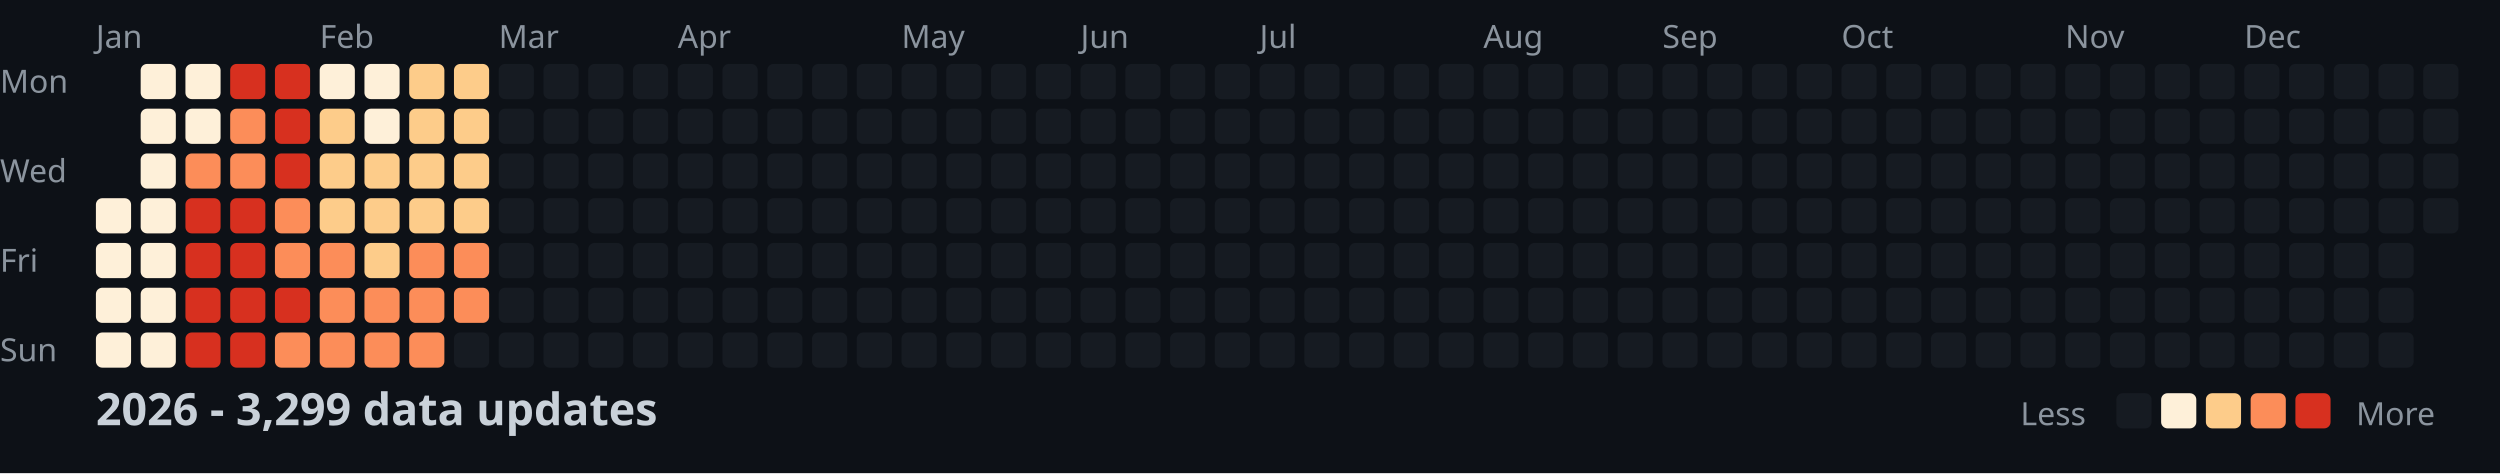
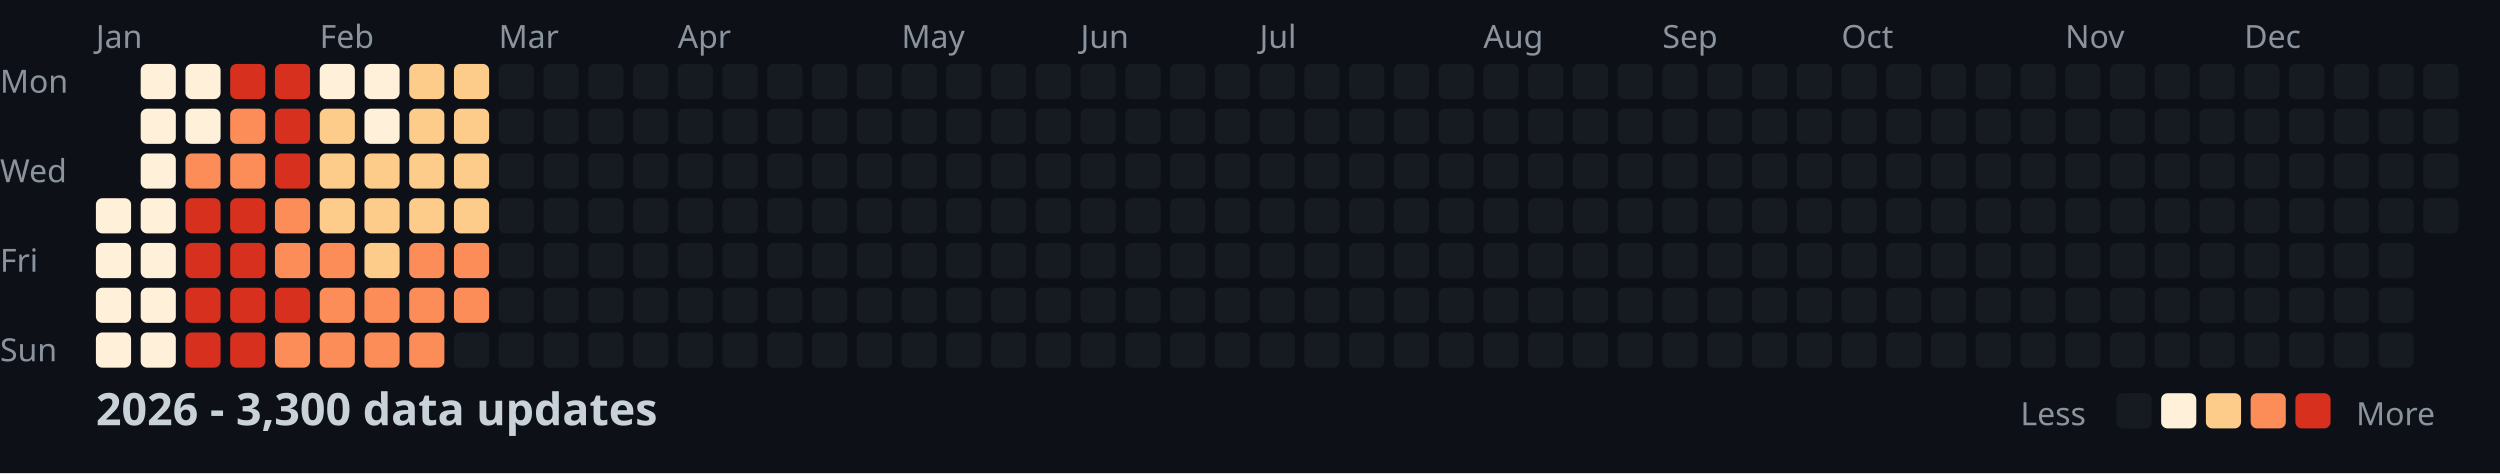
<svg xmlns="http://www.w3.org/2000/svg" width="782" height="148">
  <style>
    .month { font: 10px sans-serif; fill: #8b949e; }
    .day { font: 10px sans-serif; fill: #8b949e; }
    .title { font: bold 14px sans-serif; fill: #c9d1d9; }
    .legend { font: 10px sans-serif; fill: #8b949e; }
  </style>
  <rect width="100%" height="100%" fill="#0d1117" />
  <text x="0" y="29" class="day">Mon</text>
  <text x="0" y="57" class="day">Wed</text>
  <text x="0" y="85" class="day">Fri</text>
  <text x="0" y="113" class="day">Sun</text>
  <text x="30" y="15" class="month">Jan</text>
  <text x="100" y="15" class="month">Feb</text>
  <text x="156" y="15" class="month">Mar</text>
  <text x="212" y="15" class="month">Apr</text>
  <text x="282" y="15" class="month">May</text>
  <text x="338" y="15" class="month">Jun</text>
  <text x="394" y="15" class="month">Jul</text>
  <text x="464" y="15" class="month">Aug</text>
  <text x="520" y="15" class="month">Sep</text>
  <text x="576" y="15" class="month">Oct</text>
  <text x="646" y="15" class="month">Nov</text>
  <text x="702" y="15" class="month">Dec</text>
  <rect x="30" y="62" width="11" height="11" fill="#fef0d9" rx="2" />
  <rect x="30" y="76" width="11" height="11" fill="#fef0d9" rx="2" />
  <rect x="30" y="90" width="11" height="11" fill="#fef0d9" rx="2" />
  <rect x="30" y="104" width="11" height="11" fill="#fef0d9" rx="2" />
  <rect x="44" y="20" width="11" height="11" fill="#fef0d9" rx="2" />
  <rect x="44" y="34" width="11" height="11" fill="#fef0d9" rx="2" />
  <rect x="44" y="48" width="11" height="11" fill="#fef0d9" rx="2" />
  <rect x="44" y="62" width="11" height="11" fill="#fef0d9" rx="2" />
  <rect x="44" y="76" width="11" height="11" fill="#fef0d9" rx="2" />
  <rect x="44" y="90" width="11" height="11" fill="#fef0d9" rx="2" />
  <rect x="44" y="104" width="11" height="11" fill="#fef0d9" rx="2" />
  <rect x="58" y="20" width="11" height="11" fill="#fef0d9" rx="2" />
  <rect x="58" y="34" width="11" height="11" fill="#fef0d9" rx="2" />
  <rect x="58" y="48" width="11" height="11" fill="#fc8d59" rx="2" />
  <rect x="58" y="62" width="11" height="11" fill="#d7301f" rx="2" />
  <rect x="58" y="76" width="11" height="11" fill="#d7301f" rx="2" />
  <rect x="58" y="90" width="11" height="11" fill="#d7301f" rx="2" />
  <rect x="58" y="104" width="11" height="11" fill="#d7301f" rx="2" />
  <rect x="72" y="20" width="11" height="11" fill="#d7301f" rx="2" />
  <rect x="72" y="34" width="11" height="11" fill="#fc8d59" rx="2" />
  <rect x="72" y="48" width="11" height="11" fill="#fc8d59" rx="2" />
  <rect x="72" y="62" width="11" height="11" fill="#d7301f" rx="2" />
  <rect x="72" y="76" width="11" height="11" fill="#d7301f" rx="2" />
  <rect x="72" y="90" width="11" height="11" fill="#d7301f" rx="2" />
  <rect x="72" y="104" width="11" height="11" fill="#d7301f" rx="2" />
  <rect x="86" y="20" width="11" height="11" fill="#d7301f" rx="2" />
  <rect x="86" y="34" width="11" height="11" fill="#d7301f" rx="2" />
  <rect x="86" y="48" width="11" height="11" fill="#d7301f" rx="2" />
  <rect x="86" y="62" width="11" height="11" fill="#fc8d59" rx="2" />
  <rect x="86" y="76" width="11" height="11" fill="#fc8d59" rx="2" />
  <rect x="86" y="90" width="11" height="11" fill="#d7301f" rx="2" />
  <rect x="86" y="104" width="11" height="11" fill="#fc8d59" rx="2" />
  <rect x="100" y="20" width="11" height="11" fill="#fef0d9" rx="2" />
  <rect x="100" y="34" width="11" height="11" fill="#fdcc8a" rx="2" />
  <rect x="100" y="48" width="11" height="11" fill="#fdcc8a" rx="2" />
  <rect x="100" y="62" width="11" height="11" fill="#fdcc8a" rx="2" />
  <rect x="100" y="76" width="11" height="11" fill="#fc8d59" rx="2" />
  <rect x="100" y="90" width="11" height="11" fill="#fc8d59" rx="2" />
  <rect x="100" y="104" width="11" height="11" fill="#fc8d59" rx="2" />
  <rect x="114" y="20" width="11" height="11" fill="#fef0d9" rx="2" />
  <rect x="114" y="34" width="11" height="11" fill="#fef0d9" rx="2" />
  <rect x="114" y="48" width="11" height="11" fill="#fdcc8a" rx="2" />
  <rect x="114" y="62" width="11" height="11" fill="#fdcc8a" rx="2" />
  <rect x="114" y="76" width="11" height="11" fill="#fdcc8a" rx="2" />
  <rect x="114" y="90" width="11" height="11" fill="#fc8d59" rx="2" />
  <rect x="114" y="104" width="11" height="11" fill="#fc8d59" rx="2" />
  <rect x="128" y="20" width="11" height="11" fill="#fdcc8a" rx="2" />
  <rect x="128" y="34" width="11" height="11" fill="#fdcc8a" rx="2" />
  <rect x="128" y="48" width="11" height="11" fill="#fdcc8a" rx="2" />
  <rect x="128" y="62" width="11" height="11" fill="#fdcc8a" rx="2" />
  <rect x="128" y="76" width="11" height="11" fill="#fc8d59" rx="2" />
  <rect x="128" y="90" width="11" height="11" fill="#fc8d59" rx="2" />
  <rect x="128" y="104" width="11" height="11" fill="#fc8d59" rx="2" />
  <rect x="142" y="20" width="11" height="11" fill="#fdcc8a" rx="2" />
  <rect x="142" y="34" width="11" height="11" fill="#fdcc8a" rx="2" />
  <rect x="142" y="48" width="11" height="11" fill="#fdcc8a" rx="2" />
  <rect x="142" y="62" width="11" height="11" fill="#fdcc8a" rx="2" />
  <rect x="142" y="76" width="11" height="11" fill="#fc8d59" rx="2" />
  <rect x="142" y="90" width="11" height="11" fill="#fc8d59" rx="2" />
  <rect x="142" y="104" width="11" height="11" fill="#161b22" rx="2" />
  <rect x="156" y="20" width="11" height="11" fill="#161b22" rx="2" />
  <rect x="156" y="34" width="11" height="11" fill="#161b22" rx="2" />
  <rect x="156" y="48" width="11" height="11" fill="#161b22" rx="2" />
  <rect x="156" y="62" width="11" height="11" fill="#161b22" rx="2" />
  <rect x="156" y="76" width="11" height="11" fill="#161b22" rx="2" />
  <rect x="156" y="90" width="11" height="11" fill="#161b22" rx="2" />
  <rect x="156" y="104" width="11" height="11" fill="#161b22" rx="2" />
  <rect x="170" y="20" width="11" height="11" fill="#161b22" rx="2" />
  <rect x="170" y="34" width="11" height="11" fill="#161b22" rx="2" />
  <rect x="170" y="48" width="11" height="11" fill="#161b22" rx="2" />
  <rect x="170" y="62" width="11" height="11" fill="#161b22" rx="2" />
  <rect x="170" y="76" width="11" height="11" fill="#161b22" rx="2" />
  <rect x="170" y="90" width="11" height="11" fill="#161b22" rx="2" />
  <rect x="170" y="104" width="11" height="11" fill="#161b22" rx="2" />
  <rect x="184" y="20" width="11" height="11" fill="#161b22" rx="2" />
  <rect x="184" y="34" width="11" height="11" fill="#161b22" rx="2" />
  <rect x="184" y="48" width="11" height="11" fill="#161b22" rx="2" />
  <rect x="184" y="62" width="11" height="11" fill="#161b22" rx="2" />
  <rect x="184" y="76" width="11" height="11" fill="#161b22" rx="2" />
  <rect x="184" y="90" width="11" height="11" fill="#161b22" rx="2" />
  <rect x="184" y="104" width="11" height="11" fill="#161b22" rx="2" />
  <rect x="198" y="20" width="11" height="11" fill="#161b22" rx="2" />
  <rect x="198" y="34" width="11" height="11" fill="#161b22" rx="2" />
  <rect x="198" y="48" width="11" height="11" fill="#161b22" rx="2" />
  <rect x="198" y="62" width="11" height="11" fill="#161b22" rx="2" />
  <rect x="198" y="76" width="11" height="11" fill="#161b22" rx="2" />
  <rect x="198" y="90" width="11" height="11" fill="#161b22" rx="2" />
  <rect x="198" y="104" width="11" height="11" fill="#161b22" rx="2" />
  <rect x="212" y="20" width="11" height="11" fill="#161b22" rx="2" />
  <rect x="212" y="34" width="11" height="11" fill="#161b22" rx="2" />
  <rect x="212" y="48" width="11" height="11" fill="#161b22" rx="2" />
  <rect x="212" y="62" width="11" height="11" fill="#161b22" rx="2" />
  <rect x="212" y="76" width="11" height="11" fill="#161b22" rx="2" />
  <rect x="212" y="90" width="11" height="11" fill="#161b22" rx="2" />
  <rect x="212" y="104" width="11" height="11" fill="#161b22" rx="2" />
  <rect x="226" y="20" width="11" height="11" fill="#161b22" rx="2" />
  <rect x="226" y="34" width="11" height="11" fill="#161b22" rx="2" />
  <rect x="226" y="48" width="11" height="11" fill="#161b22" rx="2" />
  <rect x="226" y="62" width="11" height="11" fill="#161b22" rx="2" />
  <rect x="226" y="76" width="11" height="11" fill="#161b22" rx="2" />
  <rect x="226" y="90" width="11" height="11" fill="#161b22" rx="2" />
  <rect x="226" y="104" width="11" height="11" fill="#161b22" rx="2" />
  <rect x="240" y="20" width="11" height="11" fill="#161b22" rx="2" />
  <rect x="240" y="34" width="11" height="11" fill="#161b22" rx="2" />
  <rect x="240" y="48" width="11" height="11" fill="#161b22" rx="2" />
  <rect x="240" y="62" width="11" height="11" fill="#161b22" rx="2" />
  <rect x="240" y="76" width="11" height="11" fill="#161b22" rx="2" />
  <rect x="240" y="90" width="11" height="11" fill="#161b22" rx="2" />
  <rect x="240" y="104" width="11" height="11" fill="#161b22" rx="2" />
  <rect x="254" y="20" width="11" height="11" fill="#161b22" rx="2" />
  <rect x="254" y="34" width="11" height="11" fill="#161b22" rx="2" />
  <rect x="254" y="48" width="11" height="11" fill="#161b22" rx="2" />
  <rect x="254" y="62" width="11" height="11" fill="#161b22" rx="2" />
  <rect x="254" y="76" width="11" height="11" fill="#161b22" rx="2" />
  <rect x="254" y="90" width="11" height="11" fill="#161b22" rx="2" />
  <rect x="254" y="104" width="11" height="11" fill="#161b22" rx="2" />
  <rect x="268" y="20" width="11" height="11" fill="#161b22" rx="2" />
  <rect x="268" y="34" width="11" height="11" fill="#161b22" rx="2" />
  <rect x="268" y="48" width="11" height="11" fill="#161b22" rx="2" />
  <rect x="268" y="62" width="11" height="11" fill="#161b22" rx="2" />
  <rect x="268" y="76" width="11" height="11" fill="#161b22" rx="2" />
  <rect x="268" y="90" width="11" height="11" fill="#161b22" rx="2" />
  <rect x="268" y="104" width="11" height="11" fill="#161b22" rx="2" />
  <rect x="282" y="20" width="11" height="11" fill="#161b22" rx="2" />
  <rect x="282" y="34" width="11" height="11" fill="#161b22" rx="2" />
  <rect x="282" y="48" width="11" height="11" fill="#161b22" rx="2" />
  <rect x="282" y="62" width="11" height="11" fill="#161b22" rx="2" />
  <rect x="282" y="76" width="11" height="11" fill="#161b22" rx="2" />
  <rect x="282" y="90" width="11" height="11" fill="#161b22" rx="2" />
  <rect x="282" y="104" width="11" height="11" fill="#161b22" rx="2" />
  <rect x="296" y="20" width="11" height="11" fill="#161b22" rx="2" />
  <rect x="296" y="34" width="11" height="11" fill="#161b22" rx="2" />
  <rect x="296" y="48" width="11" height="11" fill="#161b22" rx="2" />
  <rect x="296" y="62" width="11" height="11" fill="#161b22" rx="2" />
  <rect x="296" y="76" width="11" height="11" fill="#161b22" rx="2" />
  <rect x="296" y="90" width="11" height="11" fill="#161b22" rx="2" />
  <rect x="296" y="104" width="11" height="11" fill="#161b22" rx="2" />
  <rect x="310" y="20" width="11" height="11" fill="#161b22" rx="2" />
  <rect x="310" y="34" width="11" height="11" fill="#161b22" rx="2" />
  <rect x="310" y="48" width="11" height="11" fill="#161b22" rx="2" />
  <rect x="310" y="62" width="11" height="11" fill="#161b22" rx="2" />
  <rect x="310" y="76" width="11" height="11" fill="#161b22" rx="2" />
  <rect x="310" y="90" width="11" height="11" fill="#161b22" rx="2" />
  <rect x="310" y="104" width="11" height="11" fill="#161b22" rx="2" />
  <rect x="324" y="20" width="11" height="11" fill="#161b22" rx="2" />
  <rect x="324" y="34" width="11" height="11" fill="#161b22" rx="2" />
  <rect x="324" y="48" width="11" height="11" fill="#161b22" rx="2" />
  <rect x="324" y="62" width="11" height="11" fill="#161b22" rx="2" />
  <rect x="324" y="76" width="11" height="11" fill="#161b22" rx="2" />
  <rect x="324" y="90" width="11" height="11" fill="#161b22" rx="2" />
  <rect x="324" y="104" width="11" height="11" fill="#161b22" rx="2" />
  <rect x="338" y="20" width="11" height="11" fill="#161b22" rx="2" />
  <rect x="338" y="34" width="11" height="11" fill="#161b22" rx="2" />
  <rect x="338" y="48" width="11" height="11" fill="#161b22" rx="2" />
  <rect x="338" y="62" width="11" height="11" fill="#161b22" rx="2" />
  <rect x="338" y="76" width="11" height="11" fill="#161b22" rx="2" />
  <rect x="338" y="90" width="11" height="11" fill="#161b22" rx="2" />
  <rect x="338" y="104" width="11" height="11" fill="#161b22" rx="2" />
  <rect x="352" y="20" width="11" height="11" fill="#161b22" rx="2" />
  <rect x="352" y="34" width="11" height="11" fill="#161b22" rx="2" />
  <rect x="352" y="48" width="11" height="11" fill="#161b22" rx="2" />
  <rect x="352" y="62" width="11" height="11" fill="#161b22" rx="2" />
  <rect x="352" y="76" width="11" height="11" fill="#161b22" rx="2" />
  <rect x="352" y="90" width="11" height="11" fill="#161b22" rx="2" />
  <rect x="352" y="104" width="11" height="11" fill="#161b22" rx="2" />
  <rect x="366" y="20" width="11" height="11" fill="#161b22" rx="2" />
  <rect x="366" y="34" width="11" height="11" fill="#161b22" rx="2" />
  <rect x="366" y="48" width="11" height="11" fill="#161b22" rx="2" />
  <rect x="366" y="62" width="11" height="11" fill="#161b22" rx="2" />
  <rect x="366" y="76" width="11" height="11" fill="#161b22" rx="2" />
  <rect x="366" y="90" width="11" height="11" fill="#161b22" rx="2" />
  <rect x="366" y="104" width="11" height="11" fill="#161b22" rx="2" />
  <rect x="380" y="20" width="11" height="11" fill="#161b22" rx="2" />
  <rect x="380" y="34" width="11" height="11" fill="#161b22" rx="2" />
  <rect x="380" y="48" width="11" height="11" fill="#161b22" rx="2" />
  <rect x="380" y="62" width="11" height="11" fill="#161b22" rx="2" />
  <rect x="380" y="76" width="11" height="11" fill="#161b22" rx="2" />
  <rect x="380" y="90" width="11" height="11" fill="#161b22" rx="2" />
  <rect x="380" y="104" width="11" height="11" fill="#161b22" rx="2" />
  <rect x="394" y="20" width="11" height="11" fill="#161b22" rx="2" />
  <rect x="394" y="34" width="11" height="11" fill="#161b22" rx="2" />
  <rect x="394" y="48" width="11" height="11" fill="#161b22" rx="2" />
  <rect x="394" y="62" width="11" height="11" fill="#161b22" rx="2" />
  <rect x="394" y="76" width="11" height="11" fill="#161b22" rx="2" />
  <rect x="394" y="90" width="11" height="11" fill="#161b22" rx="2" />
  <rect x="394" y="104" width="11" height="11" fill="#161b22" rx="2" />
  <rect x="408" y="20" width="11" height="11" fill="#161b22" rx="2" />
  <rect x="408" y="34" width="11" height="11" fill="#161b22" rx="2" />
  <rect x="408" y="48" width="11" height="11" fill="#161b22" rx="2" />
  <rect x="408" y="62" width="11" height="11" fill="#161b22" rx="2" />
  <rect x="408" y="76" width="11" height="11" fill="#161b22" rx="2" />
  <rect x="408" y="90" width="11" height="11" fill="#161b22" rx="2" />
  <rect x="408" y="104" width="11" height="11" fill="#161b22" rx="2" />
  <rect x="422" y="20" width="11" height="11" fill="#161b22" rx="2" />
  <rect x="422" y="34" width="11" height="11" fill="#161b22" rx="2" />
  <rect x="422" y="48" width="11" height="11" fill="#161b22" rx="2" />
  <rect x="422" y="62" width="11" height="11" fill="#161b22" rx="2" />
  <rect x="422" y="76" width="11" height="11" fill="#161b22" rx="2" />
  <rect x="422" y="90" width="11" height="11" fill="#161b22" rx="2" />
  <rect x="422" y="104" width="11" height="11" fill="#161b22" rx="2" />
  <rect x="436" y="20" width="11" height="11" fill="#161b22" rx="2" />
  <rect x="436" y="34" width="11" height="11" fill="#161b22" rx="2" />
  <rect x="436" y="48" width="11" height="11" fill="#161b22" rx="2" />
  <rect x="436" y="62" width="11" height="11" fill="#161b22" rx="2" />
  <rect x="436" y="76" width="11" height="11" fill="#161b22" rx="2" />
  <rect x="436" y="90" width="11" height="11" fill="#161b22" rx="2" />
  <rect x="436" y="104" width="11" height="11" fill="#161b22" rx="2" />
  <rect x="450" y="20" width="11" height="11" fill="#161b22" rx="2" />
  <rect x="450" y="34" width="11" height="11" fill="#161b22" rx="2" />
  <rect x="450" y="48" width="11" height="11" fill="#161b22" rx="2" />
  <rect x="450" y="62" width="11" height="11" fill="#161b22" rx="2" />
  <rect x="450" y="76" width="11" height="11" fill="#161b22" rx="2" />
  <rect x="450" y="90" width="11" height="11" fill="#161b22" rx="2" />
  <rect x="450" y="104" width="11" height="11" fill="#161b22" rx="2" />
  <rect x="464" y="20" width="11" height="11" fill="#161b22" rx="2" />
  <rect x="464" y="34" width="11" height="11" fill="#161b22" rx="2" />
  <rect x="464" y="48" width="11" height="11" fill="#161b22" rx="2" />
  <rect x="464" y="62" width="11" height="11" fill="#161b22" rx="2" />
  <rect x="464" y="76" width="11" height="11" fill="#161b22" rx="2" />
  <rect x="464" y="90" width="11" height="11" fill="#161b22" rx="2" />
  <rect x="464" y="104" width="11" height="11" fill="#161b22" rx="2" />
  <rect x="478" y="20" width="11" height="11" fill="#161b22" rx="2" />
  <rect x="478" y="34" width="11" height="11" fill="#161b22" rx="2" />
  <rect x="478" y="48" width="11" height="11" fill="#161b22" rx="2" />
  <rect x="478" y="62" width="11" height="11" fill="#161b22" rx="2" />
  <rect x="478" y="76" width="11" height="11" fill="#161b22" rx="2" />
  <rect x="478" y="90" width="11" height="11" fill="#161b22" rx="2" />
  <rect x="478" y="104" width="11" height="11" fill="#161b22" rx="2" />
  <rect x="492" y="20" width="11" height="11" fill="#161b22" rx="2" />
  <rect x="492" y="34" width="11" height="11" fill="#161b22" rx="2" />
  <rect x="492" y="48" width="11" height="11" fill="#161b22" rx="2" />
  <rect x="492" y="62" width="11" height="11" fill="#161b22" rx="2" />
  <rect x="492" y="76" width="11" height="11" fill="#161b22" rx="2" />
  <rect x="492" y="90" width="11" height="11" fill="#161b22" rx="2" />
  <rect x="492" y="104" width="11" height="11" fill="#161b22" rx="2" />
  <rect x="506" y="20" width="11" height="11" fill="#161b22" rx="2" />
  <rect x="506" y="34" width="11" height="11" fill="#161b22" rx="2" />
  <rect x="506" y="48" width="11" height="11" fill="#161b22" rx="2" />
  <rect x="506" y="62" width="11" height="11" fill="#161b22" rx="2" />
  <rect x="506" y="76" width="11" height="11" fill="#161b22" rx="2" />
  <rect x="506" y="90" width="11" height="11" fill="#161b22" rx="2" />
  <rect x="506" y="104" width="11" height="11" fill="#161b22" rx="2" />
  <rect x="520" y="20" width="11" height="11" fill="#161b22" rx="2" />
  <rect x="520" y="34" width="11" height="11" fill="#161b22" rx="2" />
  <rect x="520" y="48" width="11" height="11" fill="#161b22" rx="2" />
  <rect x="520" y="62" width="11" height="11" fill="#161b22" rx="2" />
  <rect x="520" y="76" width="11" height="11" fill="#161b22" rx="2" />
  <rect x="520" y="90" width="11" height="11" fill="#161b22" rx="2" />
  <rect x="520" y="104" width="11" height="11" fill="#161b22" rx="2" />
  <rect x="534" y="20" width="11" height="11" fill="#161b22" rx="2" />
  <rect x="534" y="34" width="11" height="11" fill="#161b22" rx="2" />
  <rect x="534" y="48" width="11" height="11" fill="#161b22" rx="2" />
  <rect x="534" y="62" width="11" height="11" fill="#161b22" rx="2" />
  <rect x="534" y="76" width="11" height="11" fill="#161b22" rx="2" />
  <rect x="534" y="90" width="11" height="11" fill="#161b22" rx="2" />
  <rect x="534" y="104" width="11" height="11" fill="#161b22" rx="2" />
  <rect x="548" y="20" width="11" height="11" fill="#161b22" rx="2" />
  <rect x="548" y="34" width="11" height="11" fill="#161b22" rx="2" />
  <rect x="548" y="48" width="11" height="11" fill="#161b22" rx="2" />
  <rect x="548" y="62" width="11" height="11" fill="#161b22" rx="2" />
  <rect x="548" y="76" width="11" height="11" fill="#161b22" rx="2" />
  <rect x="548" y="90" width="11" height="11" fill="#161b22" rx="2" />
  <rect x="548" y="104" width="11" height="11" fill="#161b22" rx="2" />
  <rect x="562" y="20" width="11" height="11" fill="#161b22" rx="2" />
  <rect x="562" y="34" width="11" height="11" fill="#161b22" rx="2" />
  <rect x="562" y="48" width="11" height="11" fill="#161b22" rx="2" />
  <rect x="562" y="62" width="11" height="11" fill="#161b22" rx="2" />
  <rect x="562" y="76" width="11" height="11" fill="#161b22" rx="2" />
  <rect x="562" y="90" width="11" height="11" fill="#161b22" rx="2" />
  <rect x="562" y="104" width="11" height="11" fill="#161b22" rx="2" />
  <rect x="576" y="20" width="11" height="11" fill="#161b22" rx="2" />
  <rect x="576" y="34" width="11" height="11" fill="#161b22" rx="2" />
  <rect x="576" y="48" width="11" height="11" fill="#161b22" rx="2" />
  <rect x="576" y="62" width="11" height="11" fill="#161b22" rx="2" />
  <rect x="576" y="76" width="11" height="11" fill="#161b22" rx="2" />
  <rect x="576" y="90" width="11" height="11" fill="#161b22" rx="2" />
  <rect x="576" y="104" width="11" height="11" fill="#161b22" rx="2" />
  <rect x="590" y="20" width="11" height="11" fill="#161b22" rx="2" />
  <rect x="590" y="34" width="11" height="11" fill="#161b22" rx="2" />
  <rect x="590" y="48" width="11" height="11" fill="#161b22" rx="2" />
  <rect x="590" y="62" width="11" height="11" fill="#161b22" rx="2" />
  <rect x="590" y="76" width="11" height="11" fill="#161b22" rx="2" />
  <rect x="590" y="90" width="11" height="11" fill="#161b22" rx="2" />
  <rect x="590" y="104" width="11" height="11" fill="#161b22" rx="2" />
  <rect x="604" y="20" width="11" height="11" fill="#161b22" rx="2" />
  <rect x="604" y="34" width="11" height="11" fill="#161b22" rx="2" />
  <rect x="604" y="48" width="11" height="11" fill="#161b22" rx="2" />
  <rect x="604" y="62" width="11" height="11" fill="#161b22" rx="2" />
  <rect x="604" y="76" width="11" height="11" fill="#161b22" rx="2" />
  <rect x="604" y="90" width="11" height="11" fill="#161b22" rx="2" />
  <rect x="604" y="104" width="11" height="11" fill="#161b22" rx="2" />
  <rect x="618" y="20" width="11" height="11" fill="#161b22" rx="2" />
  <rect x="618" y="34" width="11" height="11" fill="#161b22" rx="2" />
  <rect x="618" y="48" width="11" height="11" fill="#161b22" rx="2" />
  <rect x="618" y="62" width="11" height="11" fill="#161b22" rx="2" />
  <rect x="618" y="76" width="11" height="11" fill="#161b22" rx="2" />
  <rect x="618" y="90" width="11" height="11" fill="#161b22" rx="2" />
  <rect x="618" y="104" width="11" height="11" fill="#161b22" rx="2" />
  <rect x="632" y="20" width="11" height="11" fill="#161b22" rx="2" />
  <rect x="632" y="34" width="11" height="11" fill="#161b22" rx="2" />
  <rect x="632" y="48" width="11" height="11" fill="#161b22" rx="2" />
  <rect x="632" y="62" width="11" height="11" fill="#161b22" rx="2" />
  <rect x="632" y="76" width="11" height="11" fill="#161b22" rx="2" />
  <rect x="632" y="90" width="11" height="11" fill="#161b22" rx="2" />
  <rect x="632" y="104" width="11" height="11" fill="#161b22" rx="2" />
  <rect x="646" y="20" width="11" height="11" fill="#161b22" rx="2" />
  <rect x="646" y="34" width="11" height="11" fill="#161b22" rx="2" />
  <rect x="646" y="48" width="11" height="11" fill="#161b22" rx="2" />
  <rect x="646" y="62" width="11" height="11" fill="#161b22" rx="2" />
  <rect x="646" y="76" width="11" height="11" fill="#161b22" rx="2" />
  <rect x="646" y="90" width="11" height="11" fill="#161b22" rx="2" />
  <rect x="646" y="104" width="11" height="11" fill="#161b22" rx="2" />
  <rect x="660" y="20" width="11" height="11" fill="#161b22" rx="2" />
  <rect x="660" y="34" width="11" height="11" fill="#161b22" rx="2" />
  <rect x="660" y="48" width="11" height="11" fill="#161b22" rx="2" />
  <rect x="660" y="62" width="11" height="11" fill="#161b22" rx="2" />
  <rect x="660" y="76" width="11" height="11" fill="#161b22" rx="2" />
  <rect x="660" y="90" width="11" height="11" fill="#161b22" rx="2" />
  <rect x="660" y="104" width="11" height="11" fill="#161b22" rx="2" />
  <rect x="674" y="20" width="11" height="11" fill="#161b22" rx="2" />
  <rect x="674" y="34" width="11" height="11" fill="#161b22" rx="2" />
  <rect x="674" y="48" width="11" height="11" fill="#161b22" rx="2" />
  <rect x="674" y="62" width="11" height="11" fill="#161b22" rx="2" />
  <rect x="674" y="76" width="11" height="11" fill="#161b22" rx="2" />
  <rect x="674" y="90" width="11" height="11" fill="#161b22" rx="2" />
  <rect x="674" y="104" width="11" height="11" fill="#161b22" rx="2" />
  <rect x="688" y="20" width="11" height="11" fill="#161b22" rx="2" />
  <rect x="688" y="34" width="11" height="11" fill="#161b22" rx="2" />
  <rect x="688" y="48" width="11" height="11" fill="#161b22" rx="2" />
  <rect x="688" y="62" width="11" height="11" fill="#161b22" rx="2" />
  <rect x="688" y="76" width="11" height="11" fill="#161b22" rx="2" />
  <rect x="688" y="90" width="11" height="11" fill="#161b22" rx="2" />
  <rect x="688" y="104" width="11" height="11" fill="#161b22" rx="2" />
  <rect x="702" y="20" width="11" height="11" fill="#161b22" rx="2" />
  <rect x="702" y="34" width="11" height="11" fill="#161b22" rx="2" />
  <rect x="702" y="48" width="11" height="11" fill="#161b22" rx="2" />
  <rect x="702" y="62" width="11" height="11" fill="#161b22" rx="2" />
  <rect x="702" y="76" width="11" height="11" fill="#161b22" rx="2" />
  <rect x="702" y="90" width="11" height="11" fill="#161b22" rx="2" />
  <rect x="702" y="104" width="11" height="11" fill="#161b22" rx="2" />
  <rect x="716" y="20" width="11" height="11" fill="#161b22" rx="2" />
  <rect x="716" y="34" width="11" height="11" fill="#161b22" rx="2" />
  <rect x="716" y="48" width="11" height="11" fill="#161b22" rx="2" />
  <rect x="716" y="62" width="11" height="11" fill="#161b22" rx="2" />
  <rect x="716" y="76" width="11" height="11" fill="#161b22" rx="2" />
  <rect x="716" y="90" width="11" height="11" fill="#161b22" rx="2" />
  <rect x="716" y="104" width="11" height="11" fill="#161b22" rx="2" />
  <rect x="730" y="20" width="11" height="11" fill="#161b22" rx="2" />
  <rect x="730" y="34" width="11" height="11" fill="#161b22" rx="2" />
  <rect x="730" y="48" width="11" height="11" fill="#161b22" rx="2" />
  <rect x="730" y="62" width="11" height="11" fill="#161b22" rx="2" />
  <rect x="730" y="76" width="11" height="11" fill="#161b22" rx="2" />
  <rect x="730" y="90" width="11" height="11" fill="#161b22" rx="2" />
  <rect x="730" y="104" width="11" height="11" fill="#161b22" rx="2" />
  <rect x="744" y="20" width="11" height="11" fill="#161b22" rx="2" />
  <rect x="744" y="34" width="11" height="11" fill="#161b22" rx="2" />
  <rect x="744" y="48" width="11" height="11" fill="#161b22" rx="2" />
  <rect x="744" y="62" width="11" height="11" fill="#161b22" rx="2" />
  <rect x="744" y="76" width="11" height="11" fill="#161b22" rx="2" />
  <rect x="744" y="90" width="11" height="11" fill="#161b22" rx="2" />
  <rect x="744" y="104" width="11" height="11" fill="#161b22" rx="2" />
  <rect x="758" y="20" width="11" height="11" fill="#161b22" rx="2" />
  <rect x="758" y="34" width="11" height="11" fill="#161b22" rx="2" />
  <rect x="758" y="48" width="11" height="11" fill="#161b22" rx="2" />
  <rect x="758" y="62" width="11" height="11" fill="#161b22" rx="2" />
-   <text x="30" y="133" class="title">2026 - 3,299 data updates</text>
+   <text x="30" y="133" class="title">2026 - 3,300 data updates</text>
  <text x="632" y="133" class="legend">Less</text>
  <rect x="662" y="123" width="11" height="11" fill="#161b22" rx="2" />
  <rect x="676" y="123" width="11" height="11" fill="#fef0d9" rx="2" />
  <rect x="690" y="123" width="11" height="11" fill="#fdcc8a" rx="2" />
  <rect x="704" y="123" width="11" height="11" fill="#fc8d59" rx="2" />
  <rect x="718" y="123" width="11" height="11" fill="#d7301f" rx="2" />
  <text x="737" y="133" class="legend">More</text>
</svg>
